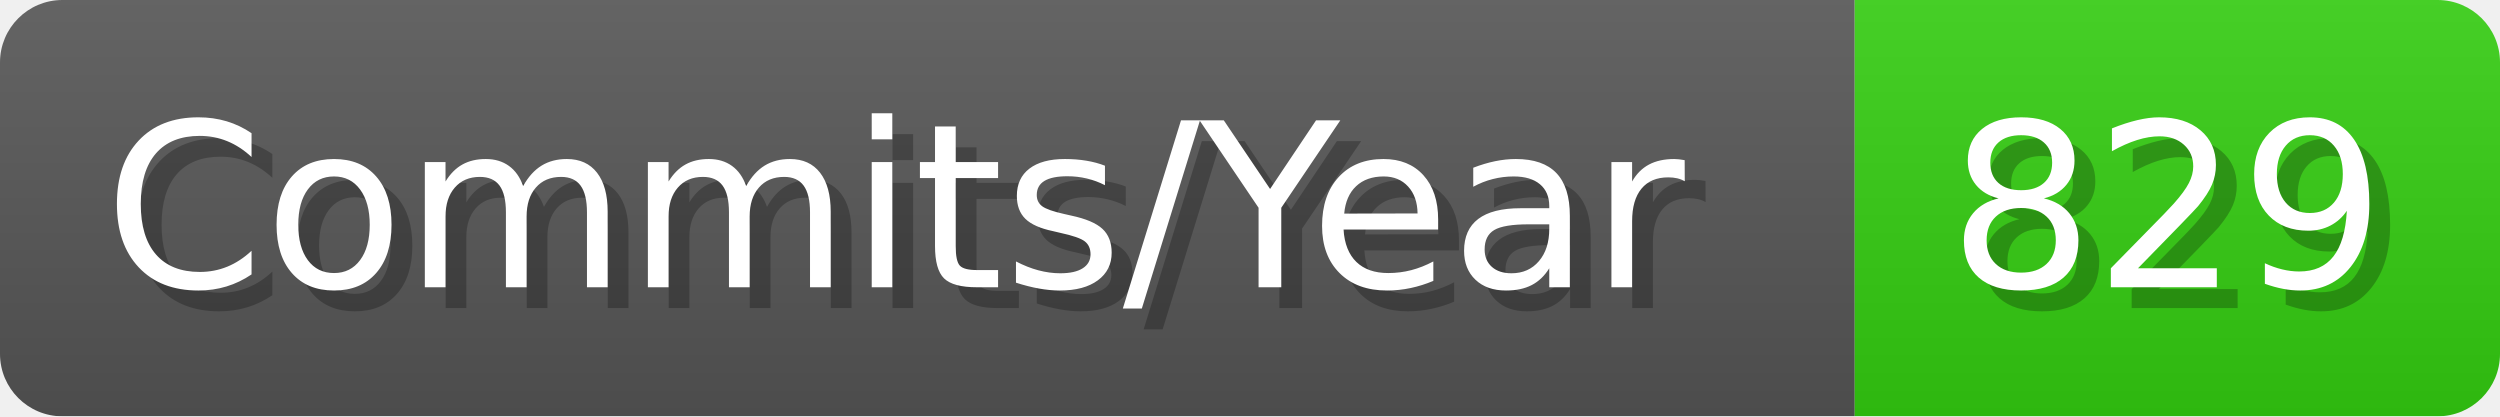
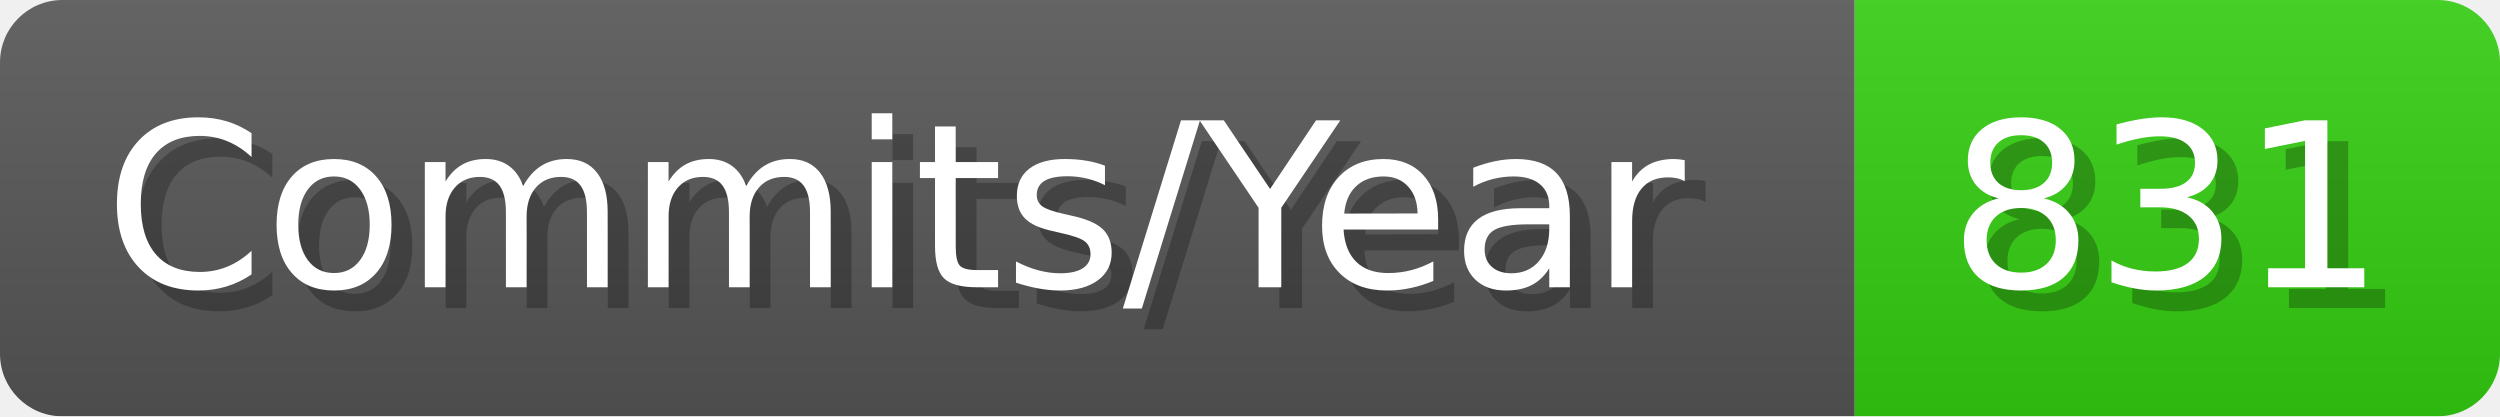
- <svg xmlns="http://www.w3.org/2000/svg" width="120.1" height="20" viewBox="0 0 1201 200" role="img" aria-label="Commits/Year: 829">
+ <svg xmlns="http://www.w3.org/2000/svg" width="120.1" height="20" viewBox="0 0 1201 200" role="img" aria-label="Commits/Year: 831">
  <linearGradient id="aUPdi" x2="0" y2="100%">
    <stop offset="0" stop-opacity=".1" stop-color="#EEE" />
    <stop offset="1" stop-opacity=".1" />
  </linearGradient>
  <mask id="WfAiQ">
    <rect width="1201" height="200" rx="30" fill="#FFF" />
  </mask>
  <g mask="url(#WfAiQ)">
    <rect width="891" height="200" fill="#555" />
    <rect width="310" height="200" fill="#3C1" x="891" />
    <rect width="1201" height="200" fill="url(#aUPdi)" />
  </g>
  <g aria-hidden="true" fill="#fff" text-anchor="start" font-family="Verdana,DejaVu Sans,sans-serif" font-size="110">
    <text x="60" y="148" textLength="791" fill="#000" opacity="0.25">Commits/Year</text>
    <text x="50" y="138" textLength="791">Commits/Year</text>
-     <text x="946" y="148" textLength="210" fill="#000" opacity="0.25">829</text>
-     <text x="936" y="138" textLength="210">829</text>
+     <text x="946" y="148" textLength="210" fill="#000" opacity="0.25">831</text>
+     <text x="936" y="138" textLength="210">831</text>
  </g>
</svg>
